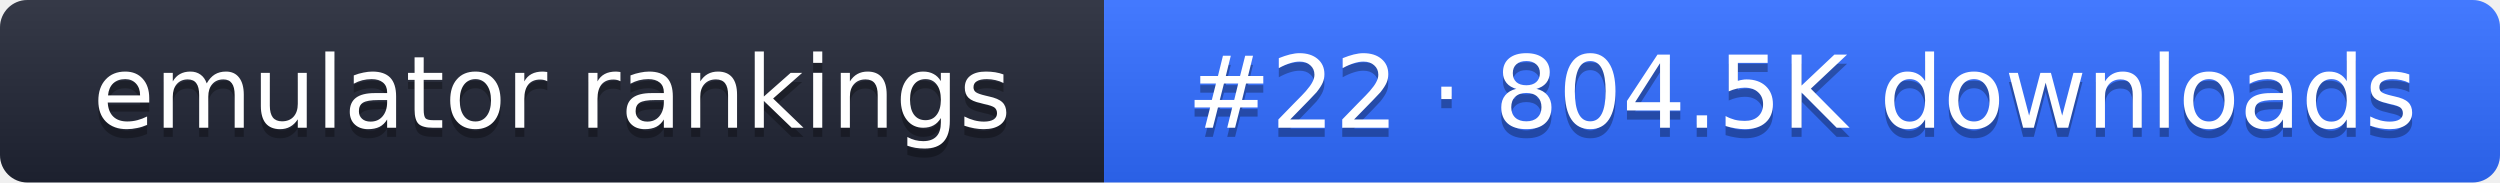
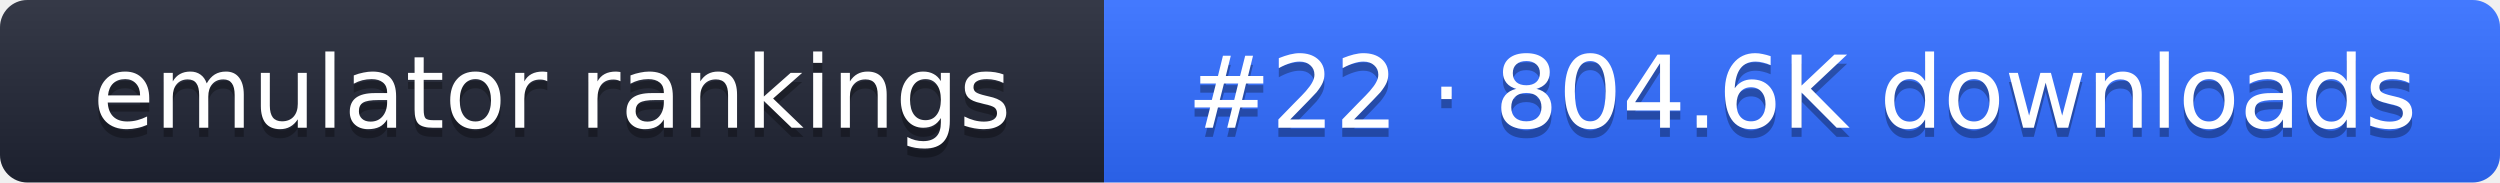
- <svg xmlns="http://www.w3.org/2000/svg" width="274" height="20" role="img" aria-label="emulator rankings: #22 · 804.5K downloads">
+ <svg xmlns="http://www.w3.org/2000/svg" width="274" height="20" role="img" aria-label="emulator rankings: #22 · 804.6K downloads">
  <linearGradient id="g" x2="0" y2="100%">
    <stop offset="0" stop-color="#fff" stop-opacity=".1" />
    <stop offset="1" stop-opacity=".1" />
  </linearGradient>
  <clipPath id="r">
    <rect width="274" height="20" rx="3" fill="#fff" />
  </clipPath>
  <g clip-path="url(#r)">
    <rect width="121" height="20" fill="#1f2433" />
    <rect x="121" width="153" height="20" fill="#2f6bff" />
    <rect width="274" height="20" fill="url(#g)" />
  </g>
  <g fill="#fff" text-anchor="middle" font-family="Verdana,DejaVu Sans,sans-serif" font-size="11">
    <text x="60.5" y="15" fill="#010101" fill-opacity=".3">emulator rankings</text>
    <text x="60.5" y="14">emulator rankings</text>
-     <text x="197.5" y="15" fill="#010101" fill-opacity=".3">#22 · 804.5K downloads</text>
-     <text x="197.5" y="14">#22 · 804.5K downloads</text>
+     <text x="197.5" y="15" fill="#010101" fill-opacity=".3">#22 · 804.6K downloads</text>
+     <text x="197.5" y="14">#22 · 804.6K downloads</text>
  </g>
</svg>
